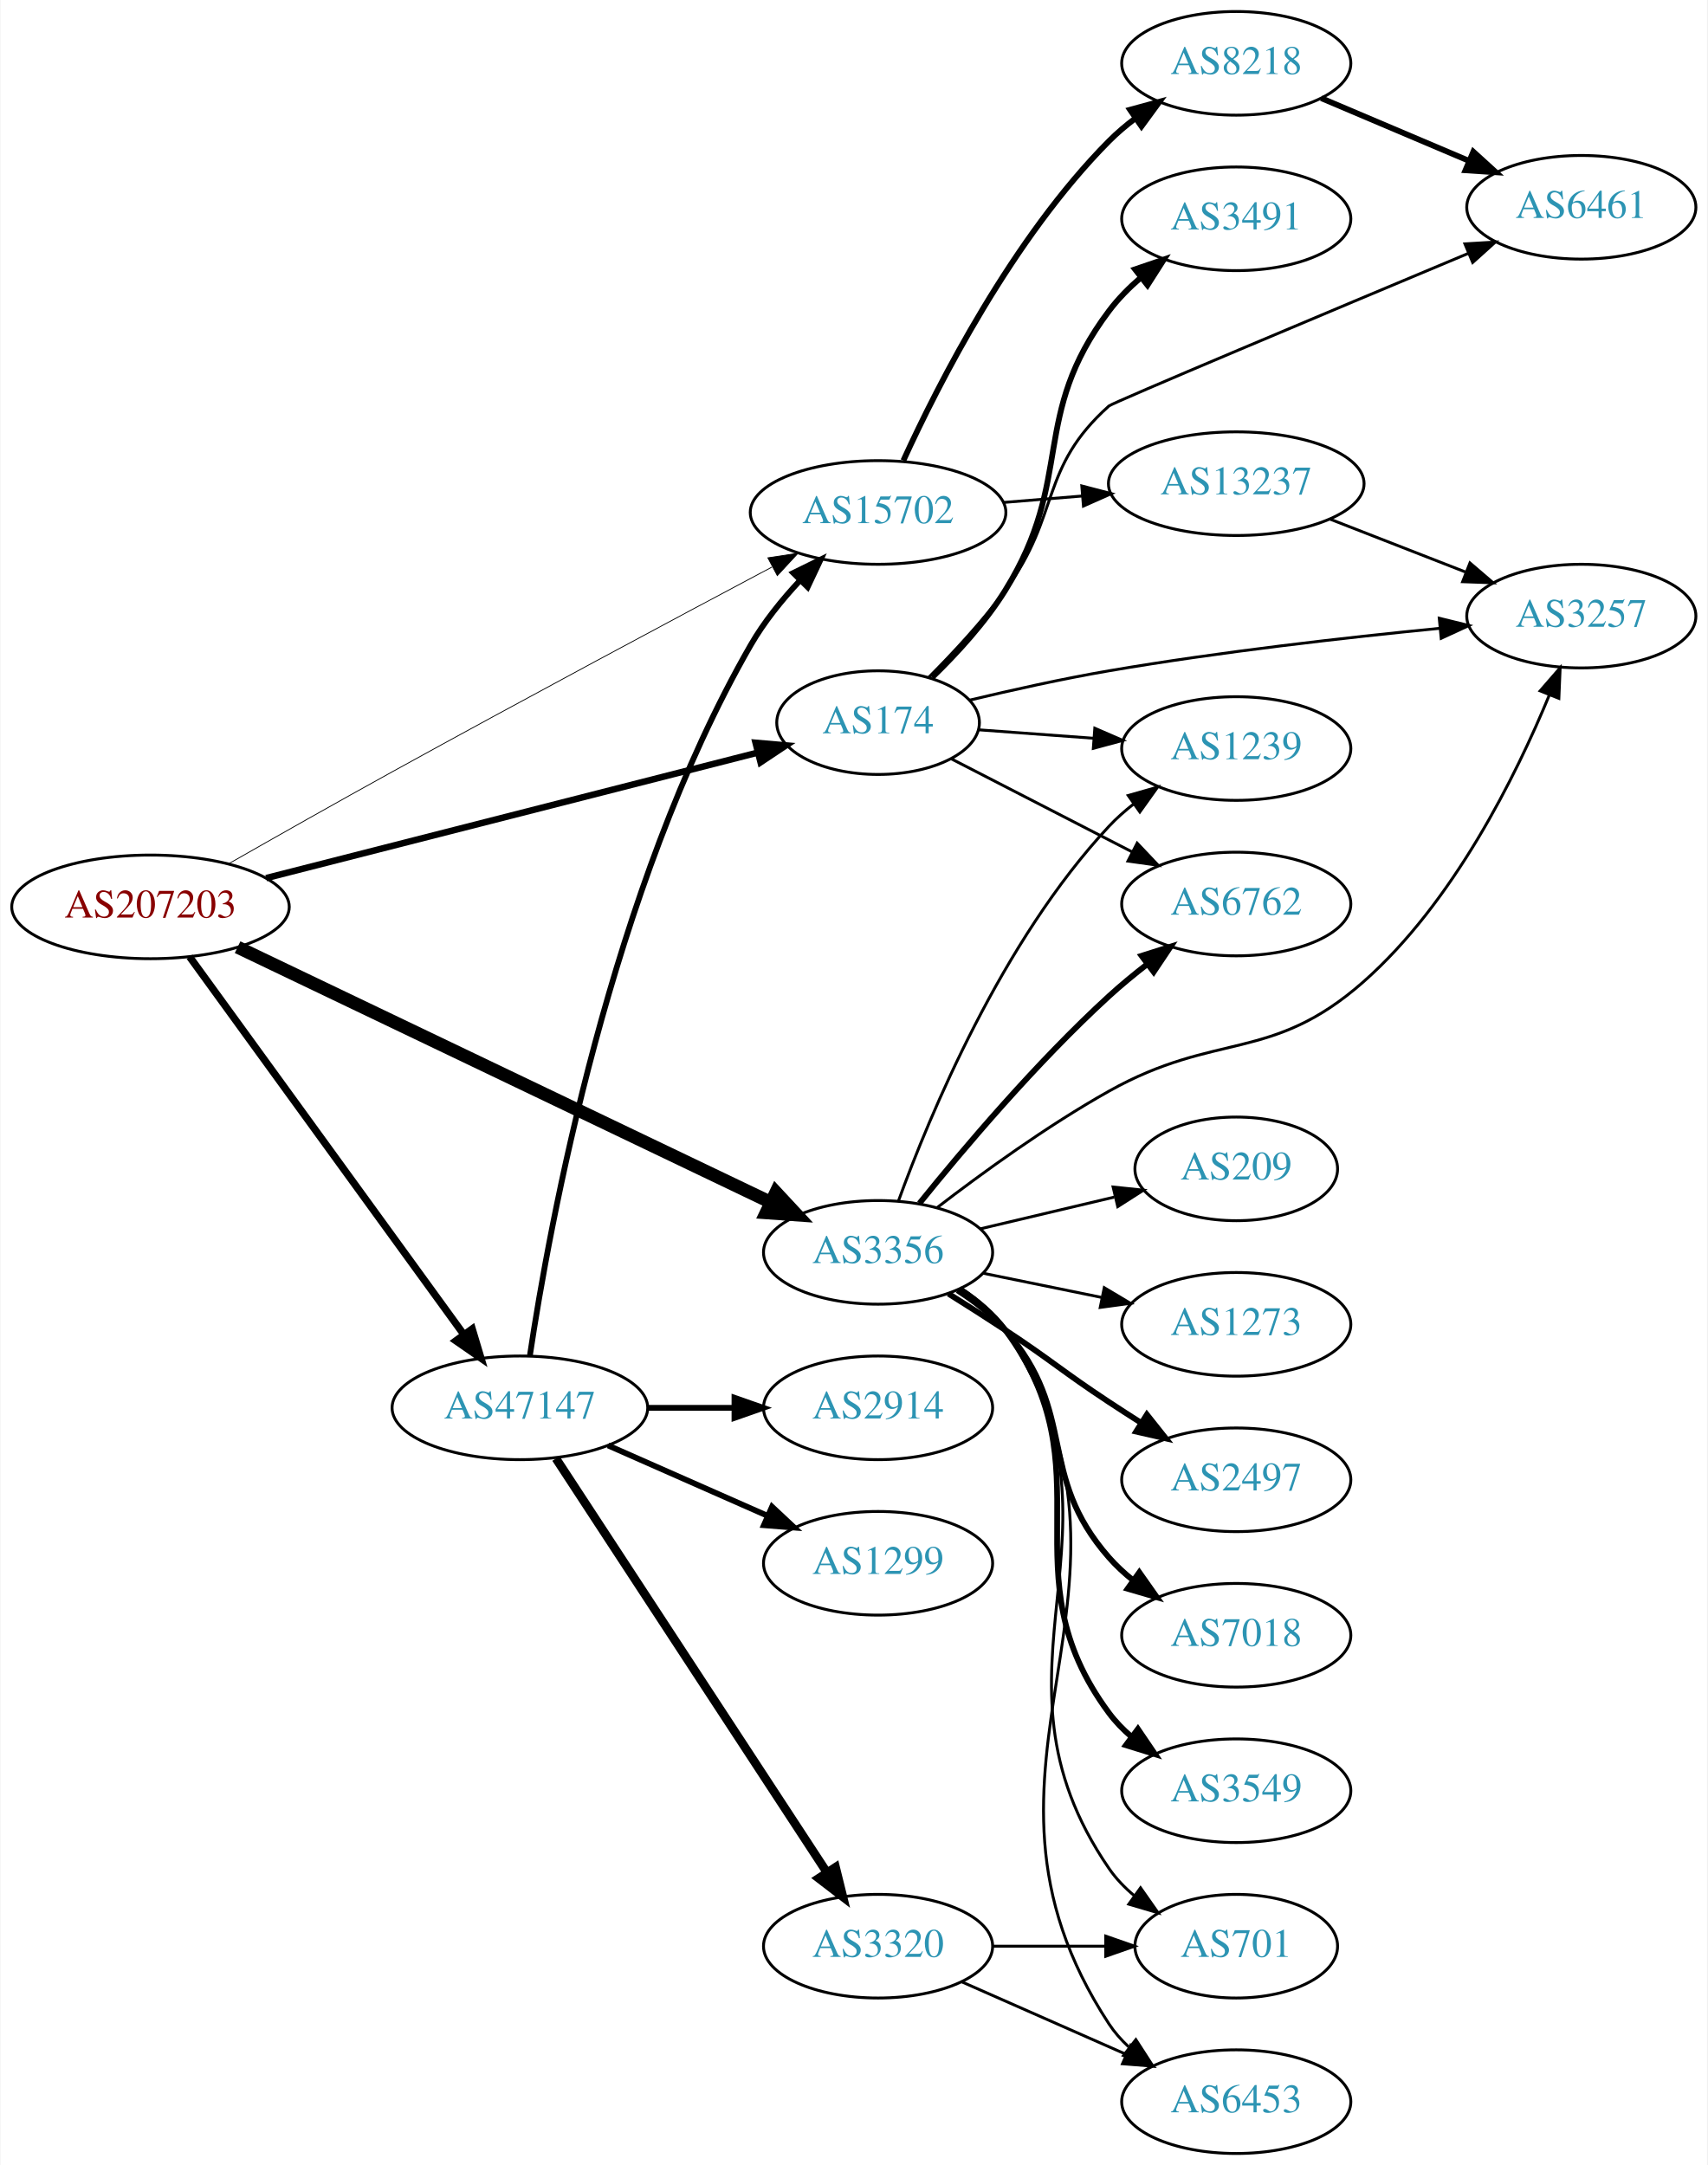
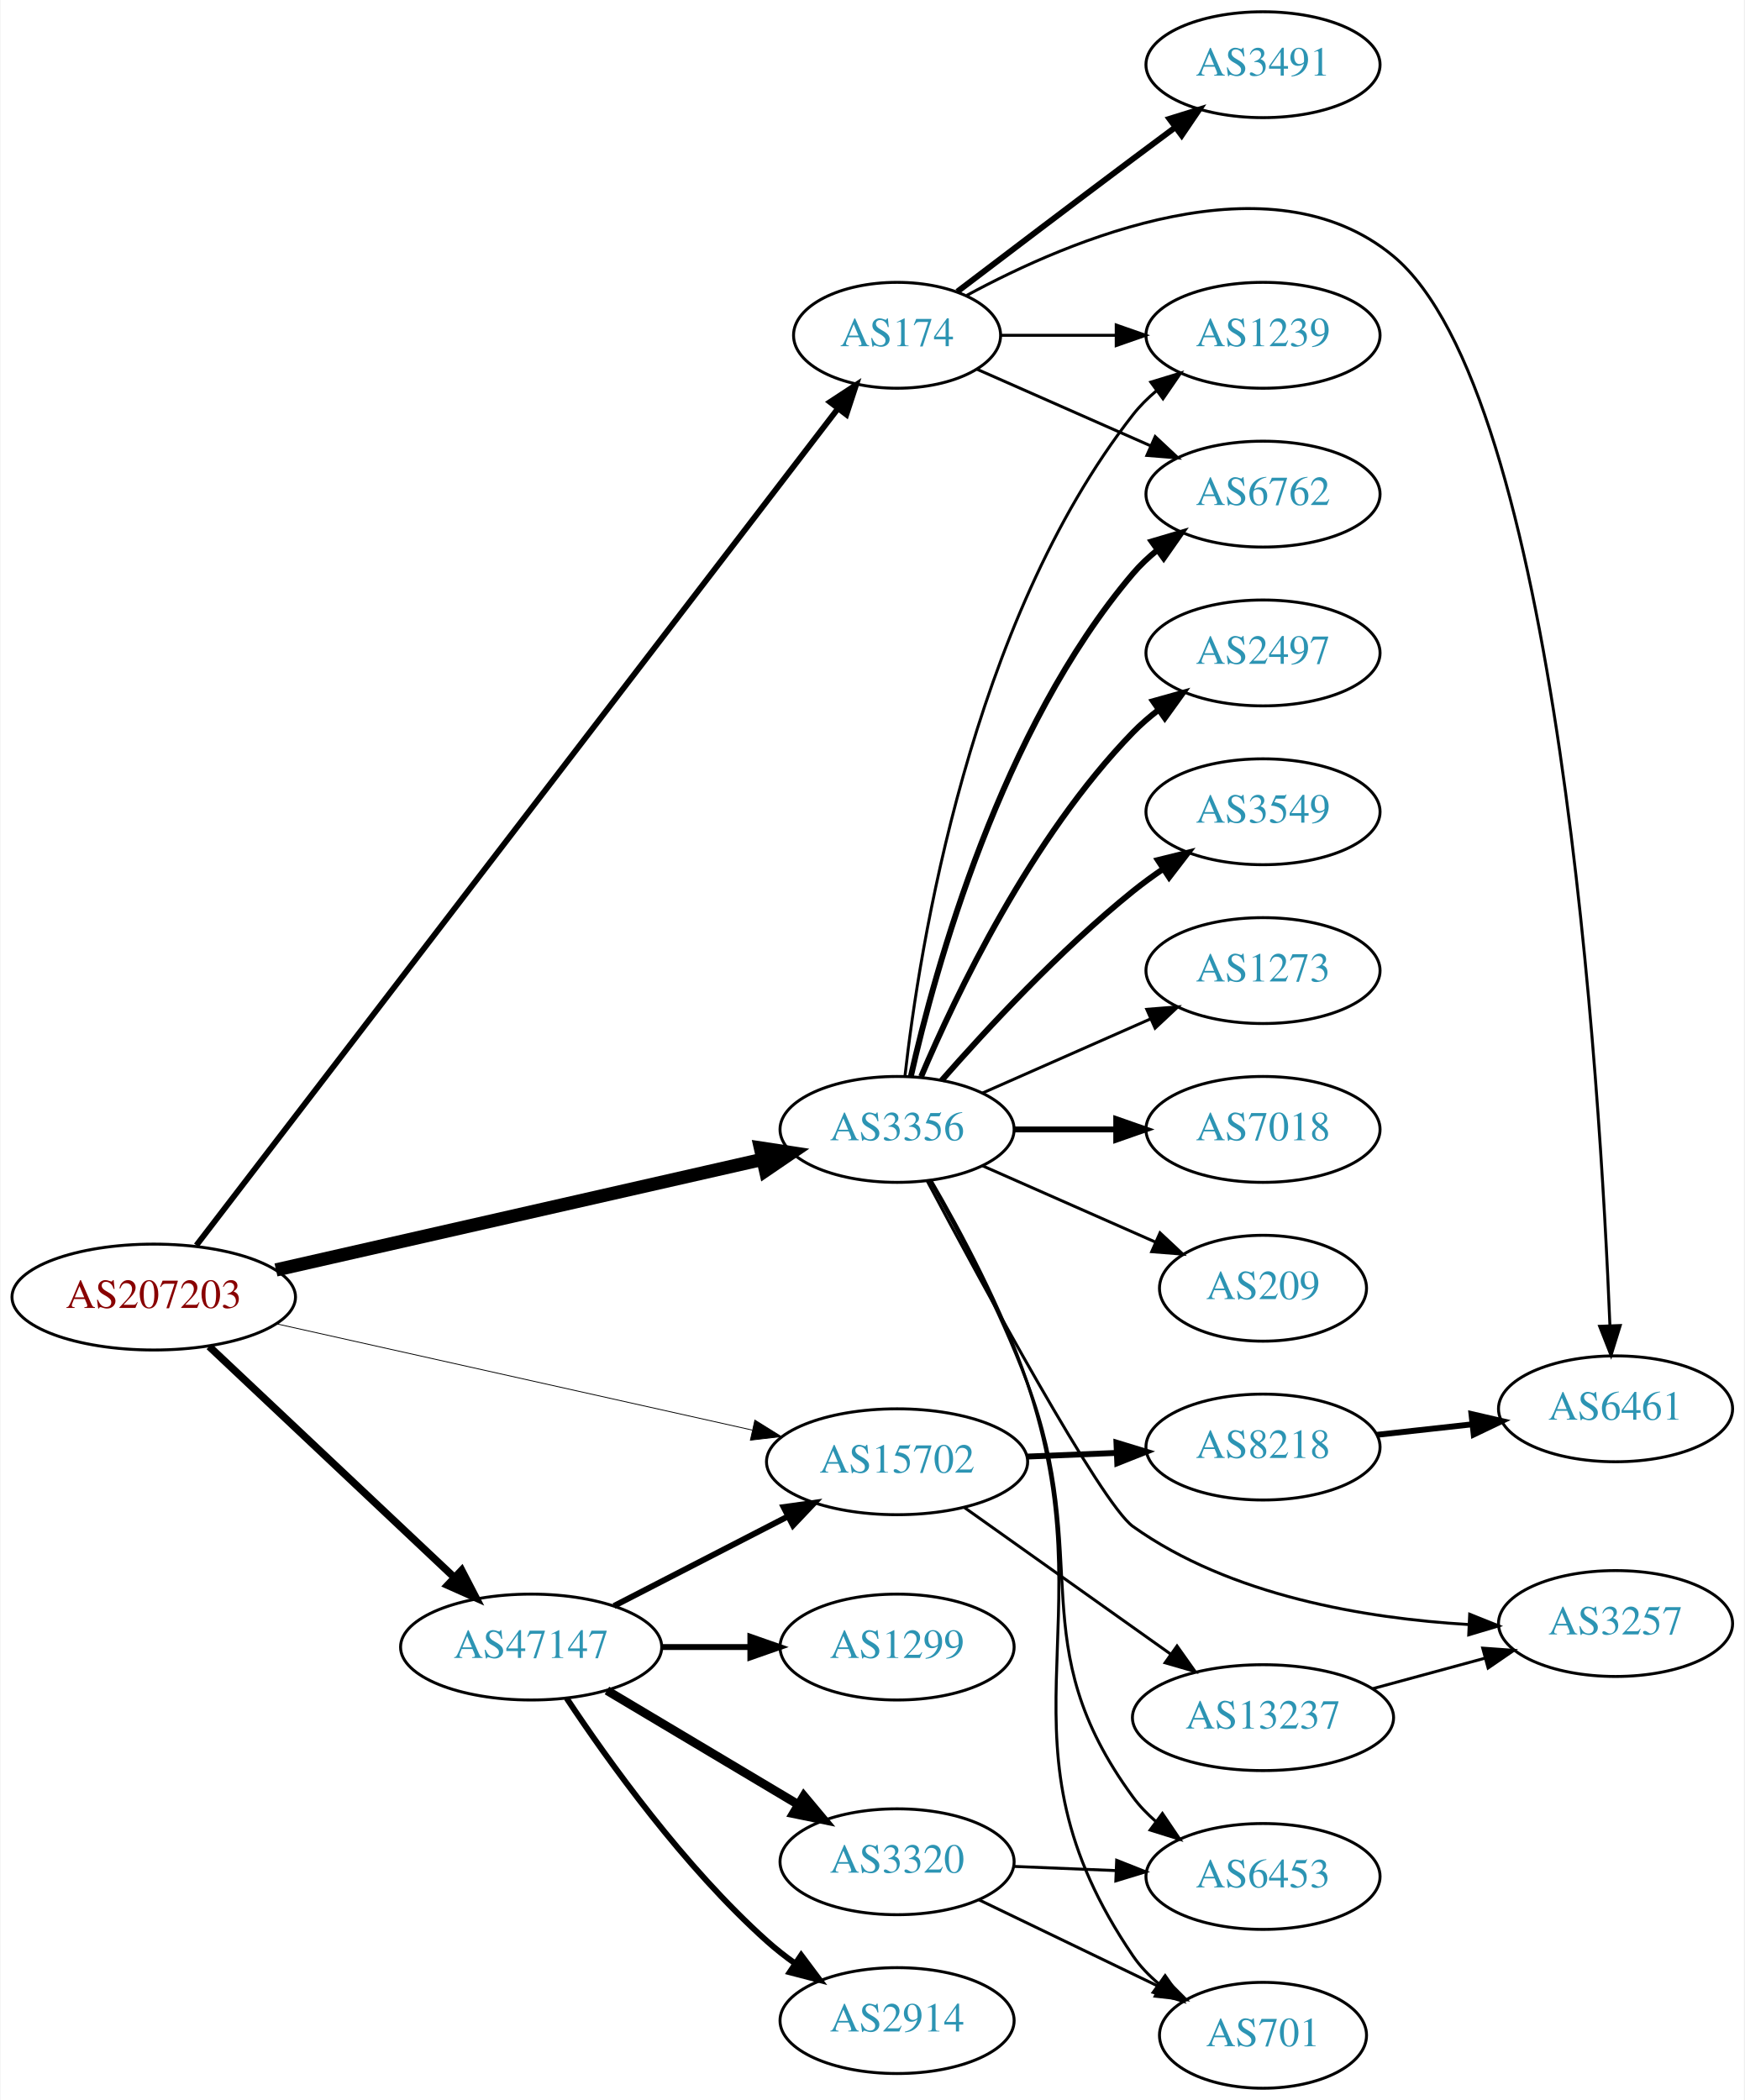
- <svg xmlns="http://www.w3.org/2000/svg" xmlns:xlink="http://www.w3.org/1999/xlink" width="593pt" height="752pt" viewBox="0.00 0.00 592.66 752.00">
-   <g id="graph0" class="graph" transform="scale(1 1) rotate(0) translate(4 748)">
-     <polygon fill="white" stroke="none" points="-4,4 -4,-748 588.661,-748 588.661,4 -4,4" />
+ <svg xmlns="http://www.w3.org/2000/svg" xmlns:xlink="http://www.w3.org/1999/xlink" width="593pt" height="714pt" viewBox="0.00 0.00 592.66 714.00">
+   <g id="graph0" class="graph" transform="scale(1 1) rotate(0) translate(4 710)">
+     <polygon fill="white" stroke="none" points="-4,4 -4,-710 588.661,-710 588.661,4 -4,4" />
    <g id="node1" class="node">
      <g id="a_node1">
        <a xlink:href="/asn/207203" xlink:title="AS207203 ~ TIMEWARP IT Consulting GmbH [AT]">
-           <ellipse fill="#ffffff" stroke="black" cx="48.096" cy="-433" rx="48.192" ry="18" />
-           <text text-anchor="middle" x="48.096" y="-429.3" font-family="Times,serif" font-size="14.00" fill="#880000">AS207203</text>
+           <ellipse fill="#ffffff" stroke="black" cx="48.096" cy="-269" rx="48.192" ry="18" />
+           <text text-anchor="middle" x="48.096" y="-265.3" font-family="Times,serif" font-size="14.00" fill="#880000">AS207203</text>
        </a>
      </g>
    </g>
    <g id="node2" class="node">
      <g id="a_node2">
        <a xlink:href="/asn/174" xlink:title="AS174 ~ Cogent Communications [US]">
-           <ellipse fill="#ffffff" stroke="black" cx="300.78" cy="-497" rx="35.194" ry="18" />
-           <text text-anchor="middle" x="300.78" y="-493.3" font-family="Times,serif" font-size="14.00" fill="#2c94b3">AS174</text>
+           <ellipse fill="#ffffff" stroke="black" cx="300.78" cy="-596" rx="35.194" ry="18" />
+           <text text-anchor="middle" x="300.78" y="-592.3" font-family="Times,serif" font-size="14.00" fill="#2c94b3">AS174</text>
        </a>
      </g>
    </g>
    <g id="edge1" class="edge">
-       <path fill="none" stroke="black" stroke-width="2.25" d="M88.265,-443C134.707,-454.857 211.739,-474.523 258.912,-486.566" />
-       <polygon fill="black" stroke="black" stroke-width="2.25" points="258.234,-490.006 268.789,-489.088 259.966,-483.223 258.234,-490.006" />
+       <path fill="none" stroke="black" stroke-width="1.969" d="M62.574,-286.581C104.339,-341.062 231.719,-507.22 280.497,-570.847" />
+       <polygon fill="black" stroke="black" stroke-width="1.969" points="277.979,-573.315 286.841,-579.122 283.534,-569.056 277.979,-573.315" />
    </g>
    <g id="node3" class="node">
      <g id="a_node3">
        <a xlink:href="/asn/3356" xlink:title="AS3356 ~ Level 3 Parent, LLC [US]">
-           <ellipse fill="#ffffff" stroke="black" cx="300.78" cy="-313" rx="39.794" ry="18" />
-           <text text-anchor="middle" x="300.78" y="-309.3" font-family="Times,serif" font-size="14.00" fill="#2c94b3">AS3356</text>
+           <ellipse fill="#ffffff" stroke="black" cx="300.78" cy="-326" rx="39.794" ry="18" />
+           <text text-anchor="middle" x="300.78" y="-322.3" font-family="Times,serif" font-size="14.00" fill="#2c94b3">AS3356</text>
        </a>
      </g>
    </g>
    <g id="edge2" class="edge">
-       <path fill="none" stroke="black" stroke-width="4.5" d="M78.343,-419C124.329,-396.986 213.444,-354.328 263.463,-330.384" />
-       <polygon fill="black" stroke="black" stroke-width="4.5" points="265.306,-333.868 272.625,-325.999 261.905,-326.765 265.306,-333.868" />
+       <path fill="none" stroke="black" stroke-width="4.5" d="M89.651,-278.221C134.965,-288.525 208.111,-305.157 255.054,-315.83" />
+       <polygon fill="black" stroke="black" stroke-width="4.5" points="254.318,-319.701 264.942,-318.079 256.064,-312.022 254.318,-319.701" />
    </g>
    <g id="node4" class="node">
      <g id="a_node4">
        <a xlink:href="/asn/47147" xlink:title="AS47147 ~ ANEXIA Internetdienstleistungs GmbH [AT]">
-           <ellipse fill="#ffffff" stroke="black" cx="176.388" cy="-259" rx="44.393" ry="18" />
-           <text text-anchor="middle" x="176.388" y="-255.3" font-family="Times,serif" font-size="14.00" fill="#2c94b3">AS47147</text>
+           <ellipse fill="#ffffff" stroke="black" cx="176.388" cy="-150" rx="44.393" ry="18" />
+           <text text-anchor="middle" x="176.388" y="-146.3" font-family="Times,serif" font-size="14.00" fill="#2c94b3">AS47147</text>
        </a>
      </g>
    </g>
    <g id="edge3" class="edge">
-       <path fill="none" stroke="black" stroke-width="2.531" d="M61.667,-415.68C83.983,-384.933 130.621,-320.678 156.706,-284.739" />
-       <polygon fill="black" stroke="black" stroke-width="2.531" points="159.826,-286.399 162.867,-276.25 154.161,-282.287 159.826,-286.399" />
+       <path fill="none" stroke="black" stroke-width="2.531" d="M66.922,-252.203C88.641,-231.738 125.478,-197.028 150.116,-173.813" />
+       <polygon fill="black" stroke="black" stroke-width="2.531" points="152.774,-176.117 157.652,-166.712 147.973,-171.022 152.774,-176.117" />
    </g>
    <g id="node5" class="node">
      <g id="a_node5">
        <a xlink:href="/asn/15702" xlink:title="AS15702 ~ Onstage Online GmbH [AT]">
-           <ellipse fill="#ffffff" stroke="black" cx="300.78" cy="-570" rx="44.393" ry="18" />
-           <text text-anchor="middle" x="300.78" y="-566.3" font-family="Times,serif" font-size="14.00" fill="#2c94b3">AS15702</text>
+           <ellipse fill="#ffffff" stroke="black" cx="300.78" cy="-213" rx="44.393" ry="18" />
+           <text text-anchor="middle" x="300.78" y="-209.3" font-family="Times,serif" font-size="14.00" fill="#2c94b3">AS15702</text>
        </a>
      </g>
    </g>
    <g id="edge4" class="edge">
-       <path fill="none" stroke="black" stroke-width="0.281" d="M75.211,-447.965C91.538,-457.273 113.032,-469.439 132.191,-480 177.398,-504.92 229.877,-532.96 263.895,-551.021" />
-       <polygon fill="black" stroke="black" stroke-width="0.281" points="262.504,-554.245 272.979,-555.839 265.785,-548.061 262.504,-554.245" />
+       <path fill="none" stroke="black" stroke-width="0.281" d="M89.93,-259.878C134.135,-250.003 204.59,-234.264 251.504,-223.784" />
+       <polygon fill="black" stroke="black" stroke-width="0.281" points="252.435,-227.163 261.431,-221.567 250.909,-220.331 252.435,-227.163" />
    </g>
    <g id="node6" class="node">
      <g id="a_node6">
        <a xlink:href="/asn/3491" xlink:title="AS3491 ~ PCCW Global, Inc. [US]">
-           <ellipse fill="#ffffff" stroke="black" cx="425.172" cy="-672" rx="39.794" ry="18" />
-           <text text-anchor="middle" x="425.172" y="-668.3" font-family="Times,serif" font-size="14.00" fill="#2c94b3">AS3491</text>
+           <ellipse fill="#ffffff" stroke="black" cx="425.172" cy="-688" rx="39.794" ry="18" />
+           <text text-anchor="middle" x="425.172" y="-684.3" font-family="Times,serif" font-size="14.00" fill="#2c94b3">AS3491</text>
        </a>
      </g>
    </g>
    <g id="edge5" class="edge">
-       <path fill="none" stroke="black" stroke-width="2" d="M319.538,-512.692C328.128,-521.019 338.052,-531.825 344.976,-543 369.194,-582.09 353.356,-603.234 380.976,-640 384.118,-644.183 387.956,-648.069 392.034,-651.587" />
-       <polygon fill="black" stroke="black" stroke-width="2" points="390.025,-654.459 400.052,-657.88 394.347,-648.953 390.025,-654.459" />
+       <path fill="none" stroke="black" stroke-width="2" d="M321.263,-610.853C337.267,-623.031 360.544,-640.693 380.976,-656 385.551,-659.427 390.409,-663.047 395.154,-666.57" />
+       <polygon fill="black" stroke="black" stroke-width="2" points="393.367,-669.602 403.485,-672.745 397.535,-663.978 393.367,-669.602" />
    </g>
    <g id="node7" class="node">
      <g id="a_node7">
        <a xlink:href="/asn/1239" xlink:title="AS1239 ~ Sprint [US]">
-           <ellipse fill="#ffffff" stroke="black" cx="425.172" cy="-488" rx="39.794" ry="18" />
-           <text text-anchor="middle" x="425.172" y="-484.3" font-family="Times,serif" font-size="14.00" fill="#2c94b3">AS1239</text>
+           <ellipse fill="#ffffff" stroke="black" cx="425.172" cy="-596" rx="39.794" ry="18" />
+           <text text-anchor="middle" x="425.172" y="-592.3" font-family="Times,serif" font-size="14.00" fill="#2c94b3">AS1239</text>
        </a>
      </g>
    </g>
    <g id="edge6" class="edge">
-       <path fill="none" stroke="black" d="M335.548,-494.517C347.952,-493.605 362.253,-492.553 375.696,-491.565" />
-       <polygon fill="black" stroke="black" points="376.047,-495.048 385.764,-490.824 375.534,-488.067 376.047,-495.048" />
+       <path fill="none" stroke="black" d="M336.198,-596C348.249,-596 362.025,-596 375.043,-596" />
+       <polygon fill="black" stroke="black" points="375.273,-599.5 385.273,-596 375.273,-592.5 375.273,-599.5" />
    </g>
    <g id="node8" class="node">
      <g id="a_node8">
        <a xlink:href="/asn/6461" xlink:title="AS6461 ~ Zayo Bandwidth [US]">
-           <ellipse fill="#ffffff" stroke="black" cx="545.014" cy="-676" rx="39.794" ry="18" />
-           <text text-anchor="middle" x="545.014" y="-672.3" font-family="Times,serif" font-size="14.00" fill="#2c94b3">AS6461</text>
+           <ellipse fill="#ffffff" stroke="black" cx="545.014" cy="-231" rx="39.794" ry="18" />
+           <text text-anchor="middle" x="545.014" y="-227.3" font-family="Times,serif" font-size="14.00" fill="#2c94b3">AS6461</text>
        </a>
      </g>
    </g>
    <g id="edge7" class="edge">
-       <path fill="none" stroke="black" d="M318.395,-512.76C326.886,-521.273 337.067,-532.225 344.976,-543 364.287,-569.309 356.643,-585.251 380.976,-607 382.229,-608.12 457.911,-639.933 505.71,-659.966" />
-       <polygon fill="black" stroke="black" points="504.583,-663.289 515.158,-663.925 507.288,-656.833 504.583,-663.289" />
+       <path fill="none" stroke="black" d="M324.466,-609.566C359.664,-628.656 427.706,-657.477 469.368,-623 525.555,-576.502 539.813,-341.331 543.104,-259.287" />
+       <polygon fill="black" stroke="black" points="546.606,-259.318 543.484,-249.193 539.61,-259.055 546.606,-259.318" />
    </g>
    <g id="node9" class="node">
      <g id="a_node9">
-         <a xlink:href="/asn/3257" xlink:title="AS3257 ~ GTT [DE]">
-           <ellipse fill="#ffffff" stroke="black" cx="545.014" cy="-534" rx="39.794" ry="18" />
-           <text text-anchor="middle" x="545.014" y="-530.3" font-family="Times,serif" font-size="14.00" fill="#2c94b3">AS3257</text>
+         <a xlink:href="/asn/6762" xlink:title="AS6762 ~ TELECOM ITALIA SPARKLE S.p.A. [IT]">
+           <ellipse fill="#ffffff" stroke="black" cx="425.172" cy="-542" rx="39.794" ry="18" />
+           <text text-anchor="middle" x="425.172" y="-538.3" font-family="Times,serif" font-size="14.00" fill="#2c94b3">AS6762</text>
        </a>
      </g>
    </g>
    <g id="edge8" class="edge">
-       <path fill="none" stroke="black" d="M332.466,-504.783C347.083,-508.282 364.855,-512.237 380.976,-515 419.373,-521.581 463.253,-526.552 495.812,-529.755" />
-       <polygon fill="black" stroke="black" points="495.674,-533.258 505.964,-530.733 496.346,-526.29 495.674,-533.258" />
+       <path fill="none" stroke="black" d="M328.036,-584.416C345.221,-576.833 367.935,-566.812 386.969,-558.414" />
+       <polygon fill="black" stroke="black" points="388.521,-561.555 396.257,-554.316 385.695,-555.151 388.521,-561.555" />
+     </g>
+     <g id="edge14" class="edge">
+       <path fill="none" stroke="black" d="M303.459,-344.129C308.29,-387.368 325.63,-498.216 380.976,-569 383.291,-571.961 386.028,-574.683 388.983,-577.164" />
+       <polygon fill="black" stroke="black" points="387.039,-580.078 397.174,-583.165 391.176,-574.432 387.039,-580.078" />
+     </g>
+     <g id="edge13" class="edge">
+       <path fill="none" stroke="black" stroke-width="2" d="M305.474,-344.075C313.613,-380.148 336.046,-462.14 380.976,-515 383.41,-517.864 386.227,-520.521 389.231,-522.961" />
+       <polygon fill="black" stroke="black" stroke-width="2" points="387.331,-525.905 397.492,-528.906 391.42,-520.224 387.331,-525.905" />
    </g>
    <g id="node10" class="node">
      <g id="a_node10">
-         <a xlink:href="/asn/6762" xlink:title="AS6762 ~ TELECOM ITALIA SPARKLE S.p.A. [IT]">
-           <ellipse fill="#ffffff" stroke="black" cx="425.172" cy="-434" rx="39.794" ry="18" />
-           <text text-anchor="middle" x="425.172" y="-430.3" font-family="Times,serif" font-size="14.00" fill="#2c94b3">AS6762</text>
+         <a xlink:href="/asn/7018" xlink:title="AS7018 ~ AT&amp;T Services, Inc. [US]">
+           <ellipse fill="#ffffff" stroke="black" cx="425.172" cy="-326" rx="39.794" ry="18" />
+           <text text-anchor="middle" x="425.172" y="-322.3" font-family="Times,serif" font-size="14.00" fill="#2c94b3">AS7018</text>
        </a>
      </g>
    </g>
    <g id="edge9" class="edge">
-       <path fill="none" stroke="black" d="M326.253,-484.402C344.2,-475.165 368.832,-462.485 388.901,-452.155" />
-       <polygon fill="black" stroke="black" points="390.759,-455.136 398.048,-447.447 387.555,-448.912 390.759,-455.136" />
-     </g>
-     <g id="edge16" class="edge">
-       <path fill="none" stroke="black" d="M307.828,-330.783C318.656,-360.57 343.76,-421.191 380.976,-461 383.543,-463.746 386.448,-466.324 389.508,-468.714" />
-       <polygon fill="black" stroke="black" points="387.655,-471.691 397.846,-474.591 391.688,-465.969 387.655,-471.691" />
-     </g>
-     <g id="edge19" class="edge">
-       <path fill="none" stroke="black" d="M321.2,-328.476C336.785,-340.458 359.528,-356.982 380.976,-369 418.28,-389.903 437.296,-378.716 469.368,-407 500.597,-434.54 522.295,-478.416 533.955,-506.711" />
-       <polygon fill="black" stroke="black" points="530.709,-508.021 537.66,-516.017 537.213,-505.432 530.709,-508.021" />
-     </g>
-     <g id="edge13" class="edge">
-       <path fill="none" stroke="black" stroke-width="2" d="M315.138,-330.014C330.169,-348.657 355.788,-378.973 380.976,-402 385.109,-405.778 389.677,-409.543 394.25,-413.094" />
-       <polygon fill="black" stroke="black" stroke-width="2" points="392.295,-416.003 402.393,-419.209 396.499,-410.405 392.295,-416.003" />
+       <path fill="none" stroke="black" stroke-width="2" d="M340.505,-326C351.444,-326 363.494,-326 374.961,-326" />
+       <polygon fill="black" stroke="black" stroke-width="2" points="375.278,-329.5 385.278,-326 375.278,-322.5 375.278,-329.5" />
    </g>
    <g id="node11" class="node">
      <g id="a_node11">
-         <a xlink:href="/asn/701" xlink:title="AS701 ~ UUNET [US]">
-           <ellipse fill="#ffffff" stroke="black" cx="425.172" cy="-72" rx="35.194" ry="18" />
-           <text text-anchor="middle" x="425.172" y="-68.3" font-family="Times,serif" font-size="14.00" fill="#2c94b3">AS701</text>
+         <a xlink:href="/asn/6453" xlink:title="AS6453 ~ TATA COMMUNICATIONS (AMERICA) INC [US]">
+           <ellipse fill="#ffffff" stroke="black" cx="425.172" cy="-72" rx="39.794" ry="18" />
+           <text text-anchor="middle" x="425.172" y="-68.3" font-family="Times,serif" font-size="14.00" fill="#2c94b3">AS6453</text>
        </a>
      </g>
    </g>
    <g id="edge10" class="edge">
-       <path fill="none" stroke="black" d="M329.73,-300.243C335.54,-296.417 341.074,-291.689 344.976,-286 392.847,-216.202 333.104,-168.798 380.976,-99 383.396,-95.472 386.443,-92.313 389.795,-89.51" />
-       <polygon fill="black" stroke="black" points="391.934,-92.283 398.016,-83.608 387.851,-86.597 391.934,-92.283" />
+       <path fill="none" stroke="black" d="M311.86,-308.712C321.445,-291.691 335.732,-264.728 344.976,-240 367.622,-179.417 342.816,-151.22 380.976,-99 383.193,-95.965 385.865,-93.194 388.779,-90.683" />
+       <polygon fill="black" stroke="black" points="390.975,-93.412 396.913,-84.638 386.799,-87.793 390.975,-93.412" />
    </g>
    <g id="node12" class="node">
      <g id="a_node12">
-         <a xlink:href="/asn/2497" xlink:title="AS2497 ~ Internet Initiative Japan Inc. [JP]">
-           <ellipse fill="#ffffff" stroke="black" cx="425.172" cy="-234" rx="39.794" ry="18" />
-           <text text-anchor="middle" x="425.172" y="-230.3" font-family="Times,serif" font-size="14.00" fill="#2c94b3">AS2497</text>
+         <a xlink:href="/asn/701" xlink:title="AS701 ~ UUNET [US]">
+           <ellipse fill="#ffffff" stroke="black" cx="425.172" cy="-18" rx="35.194" ry="18" />
+           <text text-anchor="middle" x="425.172" y="-14.3" font-family="Times,serif" font-size="14.00" fill="#2c94b3">AS701</text>
        </a>
      </g>
    </g>
    <g id="edge11" class="edge">
-       <path fill="none" stroke="black" stroke-width="2" d="M325.226,-298.632C331.667,-294.607 338.626,-290.186 344.976,-286 361.24,-275.279 364.712,-271.721 380.976,-261 384.548,-258.645 388.312,-256.217 392.069,-253.826" />
-       <polygon fill="black" stroke="black" stroke-width="2" points="394.133,-256.662 400.726,-248.368 390.4,-250.74 394.133,-256.662" />
+       <path fill="none" stroke="black" d="M312.416,-308.52C322.27,-291.579 336.624,-264.867 344.976,-240 373.035,-156.455 331.405,-117.869 380.976,-45 383.382,-41.463 386.421,-38.298 389.769,-35.492" />
+       <polygon fill="black" stroke="black" points="391.907,-38.265 397.984,-29.587 387.821,-32.581 391.907,-38.265" />
    </g>
    <g id="node13" class="node">
      <g id="a_node13">
-         <a xlink:href="/asn/7018" xlink:title="AS7018 ~ AT&amp;T Services, Inc. [US]">
-           <ellipse fill="#ffffff" stroke="black" cx="425.172" cy="-180" rx="39.794" ry="18" />
-           <text text-anchor="middle" x="425.172" y="-176.3" font-family="Times,serif" font-size="14.00" fill="#2c94b3">AS7018</text>
+         <a xlink:href="/asn/2497" xlink:title="AS2497 ~ Internet Initiative Japan Inc. [JP]">
+           <ellipse fill="#ffffff" stroke="black" cx="425.172" cy="-488" rx="39.794" ry="18" />
+           <text text-anchor="middle" x="425.172" y="-484.3" font-family="Times,serif" font-size="14.00" fill="#2c94b3">AS2497</text>
        </a>
      </g>
    </g>
    <g id="edge12" class="edge">
-       <path fill="none" stroke="black" stroke-width="2" d="M328.343,-299.805C334.344,-295.951 340.311,-291.32 344.976,-286 370.414,-256.988 355.537,-236.012 380.976,-207 383.454,-204.174 386.3,-201.542 389.323,-199.118" />
-       <polygon fill="black" stroke="black" stroke-width="2" points="391.509,-201.857 397.608,-193.195 387.438,-196.163 391.509,-201.857" />
+       <path fill="none" stroke="black" stroke-width="2" d="M308.97,-343.975C320.737,-371.682 346.312,-425.348 380.976,-461 383.596,-463.695 386.537,-466.239 389.619,-468.608" />
+       <polygon fill="black" stroke="black" stroke-width="2" points="387.786,-471.597 397.988,-474.455 391.795,-465.859 387.786,-471.597" />
    </g>
    <g id="node14" class="node">
      <g id="a_node14">
-         <a xlink:href="/asn/6453" xlink:title="AS6453 ~ TATA COMMUNICATIONS (AMERICA) INC [US]">
-           <ellipse fill="#ffffff" stroke="black" cx="425.172" cy="-18" rx="39.794" ry="18" />
-           <text text-anchor="middle" x="425.172" y="-14.3" font-family="Times,serif" font-size="14.00" fill="#2c94b3">AS6453</text>
-         </a>
-       </g>
-     </g>
-     <g id="edge14" class="edge">
-       <path fill="none" stroke="black" d="M329.904,-300.36C335.707,-296.529 341.194,-291.769 344.976,-286 404.346,-195.424 321.605,-135.576 380.976,-45 382.867,-42.115 385.184,-39.483 387.754,-37.093" />
-       <polygon fill="black" stroke="black" points="390.304,-39.543 396.047,-30.64 386.005,-34.019 390.304,-39.543" />
+         <a xlink:href="/asn/3549" xlink:title="AS3549 ~ Level 3 Parent, LLC [US]">
+           <ellipse fill="#ffffff" stroke="black" cx="425.172" cy="-434" rx="39.794" ry="18" />
+           <text text-anchor="middle" x="425.172" y="-430.3" font-family="Times,serif" font-size="14.00" fill="#2c94b3">AS3549</text>
+         </a>
+       </g>
+     </g>
+     <g id="edge15" class="edge">
+       <path fill="none" stroke="black" stroke-width="2" d="M315.932,-342.663C331.034,-359.894 356.155,-387.024 380.976,-407 384.231,-409.62 387.756,-412.192 391.341,-414.646" />
+       <polygon fill="black" stroke="black" stroke-width="2" points="389.429,-417.577 399.714,-420.121 393.26,-411.719 389.429,-417.577" />
    </g>
    <g id="node15" class="node">
      <g id="a_node15">
-         <a xlink:href="/asn/3549" xlink:title="AS3549 ~ Level 3 Parent, LLC [US]">
-           <ellipse fill="#ffffff" stroke="black" cx="425.172" cy="-126" rx="39.794" ry="18" />
-           <text text-anchor="middle" x="425.172" y="-122.3" font-family="Times,serif" font-size="14.00" fill="#2c94b3">AS3549</text>
-         </a>
-       </g>
-     </g>
-     <g id="edge15" class="edge">
-       <path fill="none" stroke="black" stroke-width="2" d="M328.98,-300.319C334.961,-296.45 340.761,-291.682 344.976,-286 381.461,-236.817 344.491,-202.183 380.976,-153 383.215,-149.981 385.901,-147.221 388.825,-144.716" />
-       <polygon fill="black" stroke="black" stroke-width="2" points="391.02,-147.446 396.971,-138.681 386.853,-141.821 391.02,-147.446" />
+         <a xlink:href="/asn/3257" xlink:title="AS3257 ~ GTT [DE]">
+           <ellipse fill="#ffffff" stroke="black" cx="545.014" cy="-158" rx="39.794" ry="18" />
+           <text text-anchor="middle" x="545.014" y="-154.3" font-family="Times,serif" font-size="14.00" fill="#2c94b3">AS3257</text>
+         </a>
+       </g>
+     </g>
+     <g id="edge16" class="edge">
+       <path fill="none" stroke="black" d="M311.006,-308.504C329.473,-273.761 370.139,-198.736 380.976,-191 414.099,-167.354 460.16,-159.741 494.877,-157.675" />
+       <polygon fill="black" stroke="black" points="495.431,-161.154 505.261,-157.201 495.111,-154.161 495.431,-161.154" />
    </g>
    <g id="node16" class="node">
      <g id="a_node16">
-         <a xlink:href="/asn/209" xlink:title="AS209 ~ CenturyLink Communications, LLC [US]">
-           <ellipse fill="#ffffff" stroke="black" cx="425.172" cy="-342" rx="35.194" ry="18" />
-           <text text-anchor="middle" x="425.172" y="-338.3" font-family="Times,serif" font-size="14.00" fill="#2c94b3">AS209</text>
+         <a xlink:href="/asn/1273" xlink:title="AS1273 ~ Vodafone Group PLC [EU]">
+           <ellipse fill="#ffffff" stroke="black" cx="425.172" cy="-380" rx="39.794" ry="18" />
+           <text text-anchor="middle" x="425.172" y="-376.3" font-family="Times,serif" font-size="14.00" fill="#2c94b3">AS1273</text>
        </a>
      </g>
    </g>
    <g id="edge17" class="edge">
-       <path fill="none" stroke="black" d="M336.198,-321.155C350.675,-324.585 367.642,-328.606 382.793,-332.195" />
-       <polygon fill="black" stroke="black" points="382.401,-335.699 392.938,-334.599 384.015,-328.888 382.401,-335.699" />
+       <path fill="none" stroke="black" d="M329.859,-338.389C346.807,-345.866 368.604,-355.483 386.974,-363.588" />
+       <polygon fill="black" stroke="black" points="385.661,-366.834 396.223,-367.669 388.487,-360.43 385.661,-366.834" />
    </g>
    <g id="node17" class="node">
      <g id="a_node17">
-         <a xlink:href="/asn/1273" xlink:title="AS1273 ~ Vodafone Group PLC [EU]">
-           <ellipse fill="#ffffff" stroke="black" cx="425.172" cy="-288" rx="39.794" ry="18" />
-           <text text-anchor="middle" x="425.172" y="-284.3" font-family="Times,serif" font-size="14.00" fill="#2c94b3">AS1273</text>
+         <a xlink:href="/asn/209" xlink:title="AS209 ~ CenturyLink Communications, LLC [US]">
+           <ellipse fill="#ffffff" stroke="black" cx="425.172" cy="-272" rx="35.194" ry="18" />
+           <text text-anchor="middle" x="425.172" y="-268.3" font-family="Times,serif" font-size="14.00" fill="#2c94b3">AS209</text>
        </a>
      </g>
    </g>
    <g id="edge18" class="edge">
-       <path fill="none" stroke="black" d="M337.181,-305.769C350.008,-303.149 364.685,-300.151 378.285,-297.373" />
-       <polygon fill="black" stroke="black" points="379.329,-300.732 388.427,-295.301 377.928,-293.874 379.329,-300.732" />
-     </g>
-     <g id="edge22" class="edge">
-       <path fill="none" stroke="black" stroke-width="2" d="M179.864,-277.178C186.549,-321.809 207.845,-439.307 256.584,-524 261.139,-531.917 267.31,-539.556 273.559,-546.259" />
-       <polygon fill="black" stroke="black" stroke-width="2" points="271.332,-548.985 280.84,-553.657 276.321,-544.075 271.332,-548.985" />
+       <path fill="none" stroke="black" d="M329.859,-313.611C347.288,-305.922 369.845,-295.969 388.528,-287.726" />
+       <polygon fill="black" stroke="black" points="390.162,-290.831 397.898,-283.592 387.336,-284.427 390.162,-290.831" />
+     </g>
+     <g id="edge21" class="edge">
+       <path fill="none" stroke="black" stroke-width="2" d="M204.55,-163.982C221.981,-172.954 244.812,-184.706 263.75,-194.454" />
+       <polygon fill="black" stroke="black" stroke-width="2" points="262.2,-197.593 272.693,-199.057 265.403,-191.369 262.2,-197.593" />
    </g>
    <g id="node18" class="node">
      <g id="a_node18">
        <a xlink:href="/asn/2914" xlink:title="AS2914 ~ NTT America, Inc. [US]">
-           <ellipse fill="#ffffff" stroke="black" cx="300.78" cy="-259" rx="39.794" ry="18" />
-           <text text-anchor="middle" x="300.78" y="-255.3" font-family="Times,serif" font-size="14.00" fill="#2c94b3">AS2914</text>
-         </a>
-       </g>
-     </g>
-     <g id="edge20" class="edge">
-       <path fill="none" stroke="black" stroke-width="2" d="M220.883,-259C230.572,-259 240.909,-259 250.802,-259" />
-       <polygon fill="black" stroke="black" stroke-width="2" points="250.904,-262.5 260.904,-259 250.904,-255.5 250.904,-262.5" />
+           <ellipse fill="#ffffff" stroke="black" cx="300.78" cy="-23" rx="39.794" ry="18" />
+           <text text-anchor="middle" x="300.78" y="-19.3" font-family="Times,serif" font-size="14.00" fill="#2c94b3">AS2914</text>
+         </a>
+       </g>
+     </g>
+     <g id="edge19" class="edge">
+       <path fill="none" stroke="black" stroke-width="2" d="M188.448,-132.598C202.505,-111.385 228.359,-75.249 256.584,-50 259.539,-47.356 262.785,-44.809 266.128,-42.408" />
+       <polygon fill="black" stroke="black" stroke-width="2" points="268.182,-45.245 274.531,-36.763 264.278,-39.434 268.182,-45.245" />
    </g>
    <g id="node19" class="node">
      <g id="a_node19">
        <a xlink:href="/asn/1299" xlink:title="AS1299 ~ Telia Carrier [EU]">
-           <ellipse fill="#ffffff" stroke="black" cx="300.78" cy="-205" rx="39.794" ry="18" />
-           <text text-anchor="middle" x="300.78" y="-201.3" font-family="Times,serif" font-size="14.00" fill="#2c94b3">AS1299</text>
-         </a>
-       </g>
-     </g>
-     <g id="edge21" class="edge">
-       <path fill="none" stroke="black" stroke-width="2" d="M207.015,-245.928C223.61,-238.607 244.469,-229.403 262.203,-221.579" />
-       <polygon fill="black" stroke="black" stroke-width="2" points="263.95,-224.634 271.686,-217.395 261.124,-218.23 263.95,-224.634" />
+           <ellipse fill="#ffffff" stroke="black" cx="300.78" cy="-150" rx="39.794" ry="18" />
+           <text text-anchor="middle" x="300.78" y="-146.3" font-family="Times,serif" font-size="14.00" fill="#2c94b3">AS1299</text>
+         </a>
+       </g>
+     </g>
+     <g id="edge20" class="edge">
+       <path fill="none" stroke="black" stroke-width="2" d="M220.883,-150C230.572,-150 240.909,-150 250.802,-150" />
+       <polygon fill="black" stroke="black" stroke-width="2" points="250.904,-153.5 260.904,-150 250.904,-146.5 250.904,-153.5" />
    </g>
    <g id="node20" class="node">
      <g id="a_node20">
        <a xlink:href="/asn/3320" xlink:title="AS3320 ~ DTAG [DE]">
-           <ellipse fill="#ffffff" stroke="black" cx="300.78" cy="-72" rx="39.794" ry="18" />
-           <text text-anchor="middle" x="300.78" y="-68.3" font-family="Times,serif" font-size="14.00" fill="#2c94b3">AS3320</text>
-         </a>
-       </g>
-     </g>
-     <g id="edge23" class="edge">
-       <path fill="none" stroke="black" stroke-width="3" d="M188.902,-241.407C210.608,-208.244 257.661,-136.352 282.929,-97.745" />
-       <polygon fill="black" stroke="black" stroke-width="3" points="286.014,-99.423 288.562,-89.139 280.157,-95.589 286.014,-99.423" />
+           <ellipse fill="#ffffff" stroke="black" cx="300.78" cy="-77" rx="39.794" ry="18" />
+           <text text-anchor="middle" x="300.78" y="-73.3" font-family="Times,serif" font-size="14.00" fill="#2c94b3">AS3320</text>
+         </a>
+       </g>
+     </g>
+     <g id="edge22" class="edge">
+       <path fill="none" stroke="black" stroke-width="3" d="M202.155,-135.227C220.896,-124.05 246.803,-108.598 267.219,-96.42" />
+       <polygon fill="black" stroke="black" stroke-width="3" points="269.086,-99.382 275.882,-91.254 265.5,-93.37 269.086,-99.382" />
    </g>
    <g id="node21" class="node">
      <g id="a_node21">
-         <a xlink:href="/asn/8218" xlink:title="AS8218 ~ legacy Neotelecoms [FR]">
-           <ellipse fill="#ffffff" stroke="black" cx="425.172" cy="-726" rx="39.794" ry="18" />
-           <text text-anchor="middle" x="425.172" y="-722.3" font-family="Times,serif" font-size="14.00" fill="#2c94b3">AS8218</text>
-         </a>
-       </g>
-     </g>
-     <g id="edge24" class="edge">
-       <path fill="none" stroke="black" stroke-width="2" d="M309.564,-588.034C321.758,-614.727 347.477,-665.231 380.976,-699 383.769,-701.816 386.909,-704.473 390.188,-706.942" />
-       <polygon fill="black" stroke="black" stroke-width="2" points="388.289,-709.883 398.511,-712.671 392.259,-704.118 388.289,-709.883" />
+         <a xlink:href="/asn/13237" xlink:title="AS13237 ~ European Backbone of AS13237 [DE]">
+           <ellipse fill="#ffffff" stroke="black" cx="425.172" cy="-126" rx="44.393" ry="18" />
+           <text text-anchor="middle" x="425.172" y="-122.3" font-family="Times,serif" font-size="14.00" fill="#2c94b3">AS13237</text>
+         </a>
+       </g>
+     </g>
+     <g id="edge23" class="edge">
+       <path fill="none" stroke="black" d="M323.661,-197.446C343.207,-183.553 372.031,-163.063 393.807,-147.584" />
+       <polygon fill="black" stroke="black" points="395.945,-150.359 402.067,-141.713 391.889,-144.654 395.945,-150.359" />
    </g>
    <g id="node22" class="node">
      <g id="a_node22">
-         <a xlink:href="/asn/13237" xlink:title="AS13237 ~ European Backbone of AS13237 [DE]">
-           <ellipse fill="#ffffff" stroke="black" cx="425.172" cy="-580" rx="44.393" ry="18" />
-           <text text-anchor="middle" x="425.172" y="-576.3" font-family="Times,serif" font-size="14.00" fill="#2c94b3">AS13237</text>
-         </a>
-       </g>
+         <a xlink:href="/asn/8218" xlink:title="AS8218 ~ legacy Neotelecoms [FR]">
+           <ellipse fill="#ffffff" stroke="black" cx="425.172" cy="-218" rx="39.794" ry="18" />
+           <text text-anchor="middle" x="425.172" y="-214.3" font-family="Times,serif" font-size="14.00" fill="#2c94b3">AS8218</text>
+         </a>
+       </g>
+     </g>
+     <g id="edge24" class="edge">
+       <path fill="none" stroke="black" stroke-width="2" d="M344.931,-214.763C354.738,-215.163 365.224,-215.592 375.252,-216.002" />
+       <polygon fill="black" stroke="black" stroke-width="2" points="375.354,-219.508 385.488,-216.42 375.639,-212.514 375.354,-219.508" />
+     </g>
+     <g id="edge27" class="edge">
+       <path fill="none" stroke="black" d="M340.505,-75.418C351.444,-74.971 363.494,-74.479 374.961,-74.01" />
+       <polygon fill="black" stroke="black" points="375.429,-77.494 385.278,-73.589 375.143,-70.5 375.429,-77.494" />
+     </g>
+     <g id="edge28" class="edge">
+       <path fill="none" stroke="black" d="M328.639,-64.052C346.66,-55.365 370.554,-43.847 389.937,-34.503" />
+       <polygon fill="black" stroke="black" points="391.557,-37.608 399.045,-30.113 388.517,-31.302 391.557,-37.608" />
    </g>
    <g id="edge25" class="edge">
-       <path fill="none" stroke="black" d="M344.243,-573.469C353.072,-574.191 362.476,-574.959 371.618,-575.706" />
-       <polygon fill="black" stroke="black" points="371.532,-579.211 381.784,-576.537 372.102,-572.234 371.532,-579.211" />
-     </g>
-     <g id="edge28" class="edge">
-       <path fill="none" stroke="black" d="M340.505,-72C352.994,-72 366.933,-72 379.797,-72" />
-       <polygon fill="black" stroke="black" points="379.835,-75.5 389.835,-72 379.835,-68.5 379.835,-75.5" />
-     </g>
-     <g id="edge29" class="edge">
-       <path fill="none" stroke="black" d="M329.859,-59.611C346.807,-52.134 368.604,-42.517 386.974,-34.412" />
-       <polygon fill="black" stroke="black" points="388.487,-37.57 396.223,-30.331 385.661,-31.166 388.487,-37.57" />
+       <path fill="none" stroke="black" d="M462.49,-135.862C474.55,-139.137 488.099,-142.816 500.636,-146.221" />
+       <polygon fill="black" stroke="black" points="499.859,-149.636 510.427,-148.879 501.693,-142.881 499.859,-149.636" />
    </g>
    <g id="edge26" class="edge">
-       <path fill="none" stroke="black" stroke-width="2" d="M454.698,-713.896C470.072,-707.373 489.249,-699.237 505.887,-692.177" />
-       <polygon fill="black" stroke="black" stroke-width="2" points="507.504,-695.293 515.342,-688.165 504.77,-688.849 507.504,-695.293" />
-     </g>
-     <g id="edge27" class="edge">
-       <path fill="none" stroke="black" d="M457.752,-567.673C472.18,-562.04 489.42,-555.311 504.681,-549.354" />
-       <polygon fill="black" stroke="black" points="506.333,-552.466 514.375,-545.57 503.787,-545.946 506.333,-552.466" />
+       <path fill="none" stroke="black" stroke-width="2" d="M463.782,-222.149C474.093,-223.287 485.41,-224.535 496.211,-225.726" />
+       <polygon fill="black" stroke="black" stroke-width="2" points="496.034,-229.228 506.357,-226.846 496.802,-222.27 496.034,-229.228" />
    </g>
  </g>
</svg>
